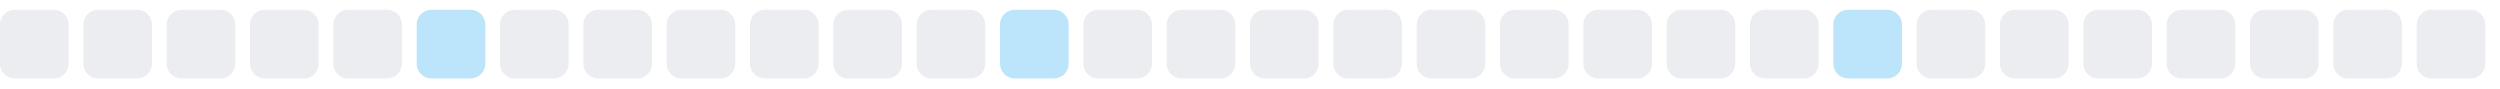
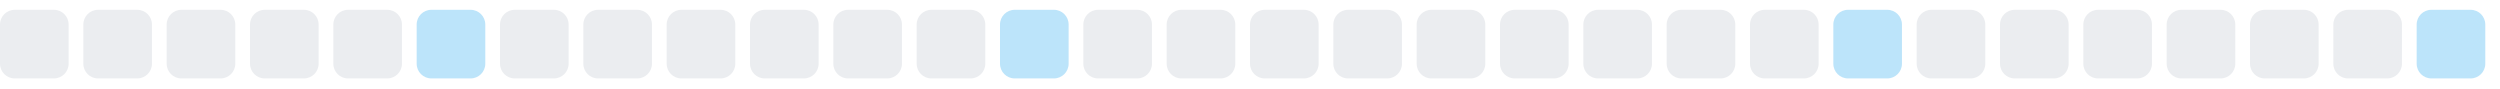
<svg xmlns="http://www.w3.org/2000/svg" width="255" height="9">
  <style>
        .level0 { fill: #ebedf0; }
        .level1 { fill: #bce4fa; }
        .level2 { fill: #75c7f7; }
        .level3 { fill: #30a9f2; }
        .level4 { fill: #008ee6; }
        @media (prefers-color-scheme: dark) {
          .level0 { fill: #161b22; }
          .level1 { fill: #0b3b5c; }
          .level2 { fill: #0a6299; }
          .level3 { fill: #008ee6; }
          .level4 { fill: #5bc4ff; }
        }
      </style>
  <rect x="0.0" y="1" width="7" height="7" rx="1.5" ry="1.5" class="level0" />
  <rect x="8.5" y="1" width="7" height="7" rx="1.5" ry="1.5" class="level0" />
  <rect x="17.0" y="1" width="7" height="7" rx="1.5" ry="1.5" class="level0" />
  <rect x="25.5" y="1" width="7" height="7" rx="1.5" ry="1.5" class="level0" />
  <rect x="34.0" y="1" width="7" height="7" rx="1.5" ry="1.5" class="level0" />
  <rect x="42.5" y="1" width="7" height="7" rx="1.5" ry="1.5" class="level1" />
  <rect x="51.0" y="1" width="7" height="7" rx="1.5" ry="1.5" class="level0" />
  <rect x="59.5" y="1" width="7" height="7" rx="1.5" ry="1.5" class="level0" />
  <rect x="68.0" y="1" width="7" height="7" rx="1.5" ry="1.5" class="level0" />
  <rect x="76.5" y="1" width="7" height="7" rx="1.5" ry="1.5" class="level0" />
  <rect x="85.0" y="1" width="7" height="7" rx="1.5" ry="1.5" class="level0" />
  <rect x="93.5" y="1" width="7" height="7" rx="1.5" ry="1.5" class="level0" />
  <rect x="102.0" y="1" width="7" height="7" rx="1.5" ry="1.5" class="level1" />
  <rect x="110.5" y="1" width="7" height="7" rx="1.5" ry="1.5" class="level0" />
  <rect x="119.0" y="1" width="7" height="7" rx="1.5" ry="1.5" class="level0" />
  <rect x="127.5" y="1" width="7" height="7" rx="1.5" ry="1.5" class="level0" />
  <rect x="136.0" y="1" width="7" height="7" rx="1.5" ry="1.5" class="level0" />
  <rect x="144.5" y="1" width="7" height="7" rx="1.5" ry="1.5" class="level0" />
  <rect x="153.0" y="1" width="7" height="7" rx="1.5" ry="1.5" class="level0" />
  <rect x="161.5" y="1" width="7" height="7" rx="1.5" ry="1.5" class="level0" />
  <rect x="170.0" y="1" width="7" height="7" rx="1.5" ry="1.5" class="level0" />
  <rect x="178.5" y="1" width="7" height="7" rx="1.5" ry="1.5" class="level0" />
  <rect x="187.0" y="1" width="7" height="7" rx="1.5" ry="1.5" class="level1" />
  <rect x="195.5" y="1" width="7" height="7" rx="1.5" ry="1.5" class="level0" />
  <rect x="204.0" y="1" width="7" height="7" rx="1.5" ry="1.5" class="level0" />
  <rect x="212.5" y="1" width="7" height="7" rx="1.5" ry="1.5" class="level0" />
  <rect x="221.0" y="1" width="7" height="7" rx="1.5" ry="1.5" class="level0" />
  <rect x="229.5" y="1" width="7" height="7" rx="1.5" ry="1.5" class="level0" />
  <rect x="238.0" y="1" width="7" height="7" rx="1.5" ry="1.5" class="level0" />
-   <rect x="246.5" y="1" width="7" height="7" rx="1.5" ry="1.5" class="level0" />
+   <rect x="246.5" y="1" width="7" height="7" rx="1.5" ry="1.5" class="level1" />
</svg>
